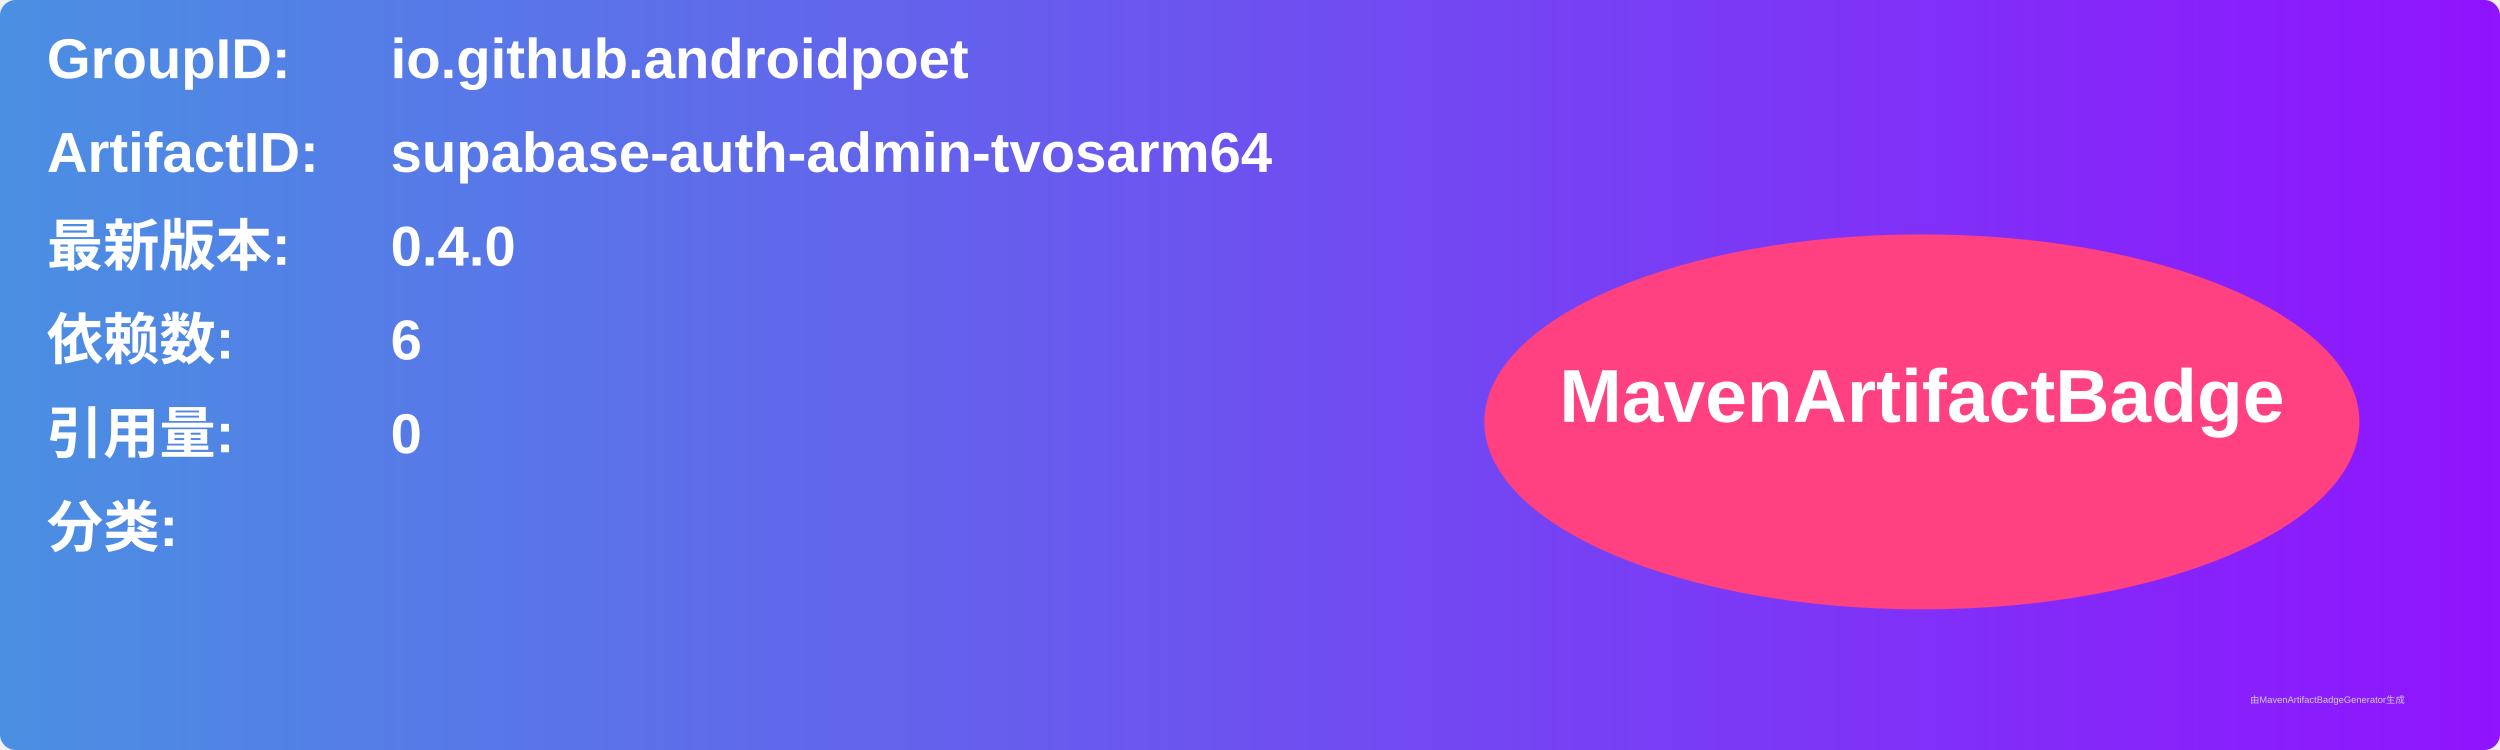
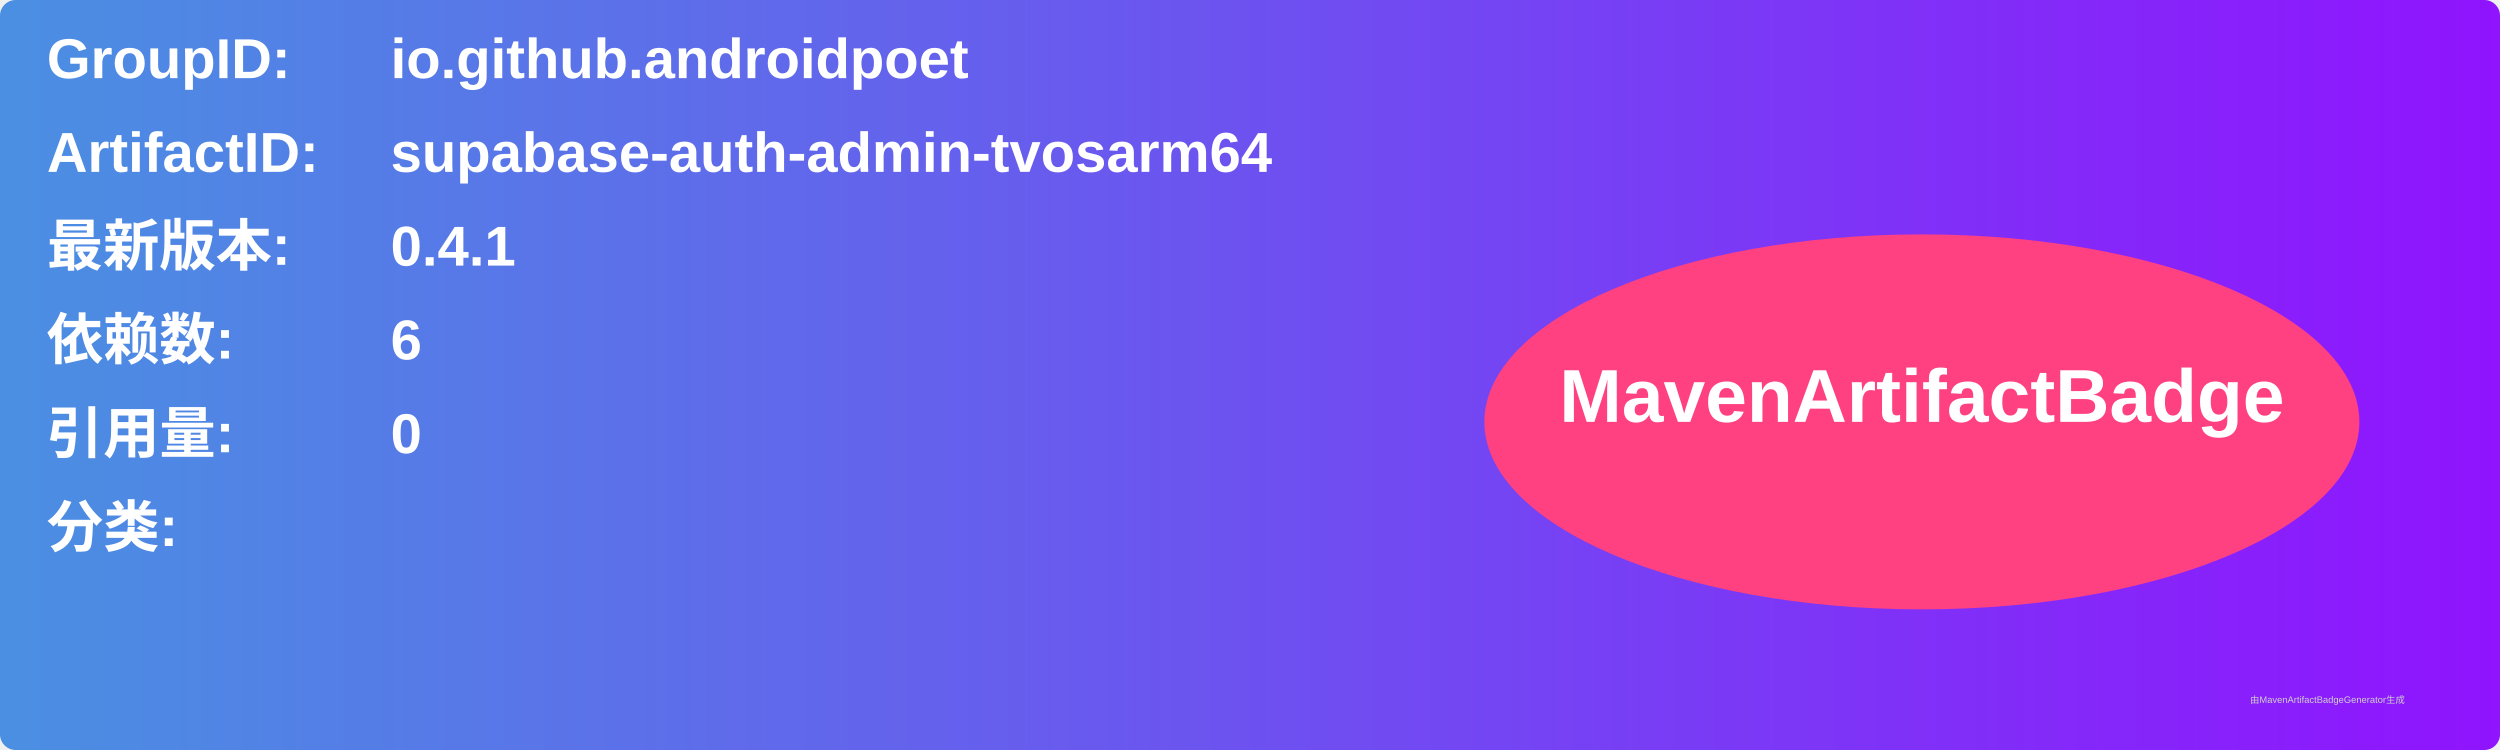
<svg xmlns="http://www.w3.org/2000/svg" width="800" height="240" viewBox="0 0 800 240">
  <linearGradient id="grad" x1="0%" y1="0%" x2="100%" y2="0%">
    <stop offset="0%" stop-color="#4a90e2" />
    <stop offset="100%" stop-color="#9013fe" />
  </linearGradient>
  <rect width="100%" height="100%" rx="5" ry="5" fill="url(#grad)" />
  <g transform="translate(15, 15)">
    <text x="0" y="10" font-family="Arial" font-size="18" fill="white" font-weight="bold" width="260">GroupID:</text>
    <text x="110" y="10" font-family="Arial" font-size="18" fill="white" font-weight="bold" width="460">io.github.androidpoet</text>
    <text x="0" y="40" font-family="Arial" font-size="18" fill="white" font-weight="bold" width="260">ArtifactID:</text>
    <text x="110" y="40" font-family="Arial" font-size="18" fill="white" font-weight="bold" width="460">supabase-auth-admin-tvosarm64</text>
    <text x="0" y="70" font-family="Arial" font-size="18" fill="white" font-weight="bold">最新版本:</text>
    <text x="110" y="70" font-family="Arial" font-size="18" fill="white" font-weight="bold">
-       <tspan font-weight="bold">0.4.0</tspan>
+       <tspan font-weight="bold">0.4.1</tspan>
    </text>
    <text x="0" y="100" font-family="Arial" font-size="18" fill="white" font-weight="bold">依赖数: </text>
    <text x="110" y="100" font-family="Arial" font-size="18" fill="white">
      <tspan font-weight="bold">6</tspan>
    </text>
    <text x="0" y="130" font-family="Arial" font-size="18" fill="white" font-weight="bold">引用量: </text>
    <text x="110" y="130" font-family="Arial" font-size="18" fill="white">
      <tspan font-weight="bold">0</tspan>
    </text>
    <text x="0" y="160" font-family="Arial" font-size="18" fill="white" font-weight="bold">分类:</text>
    <text x="10" y="190" font-family="Arial" font-size="10" fill="white">
      <tspan font-weight="bold" />
    </text>
    <ellipse cx="600" cy="120" rx="140" ry="60" fill="#ff4081" />
    <text x="600" y="120" text-anchor="middle" font-family="Arial" font-size="24" fill="white" font-weight="bold">MavenArtifactBadge</text>
  </g>
  <text x="720" y="225" font-family="Arial" font-size="3" fill="#d0d0d0">由MavenArtifactBadgeGenerator生成</text>
</svg>
